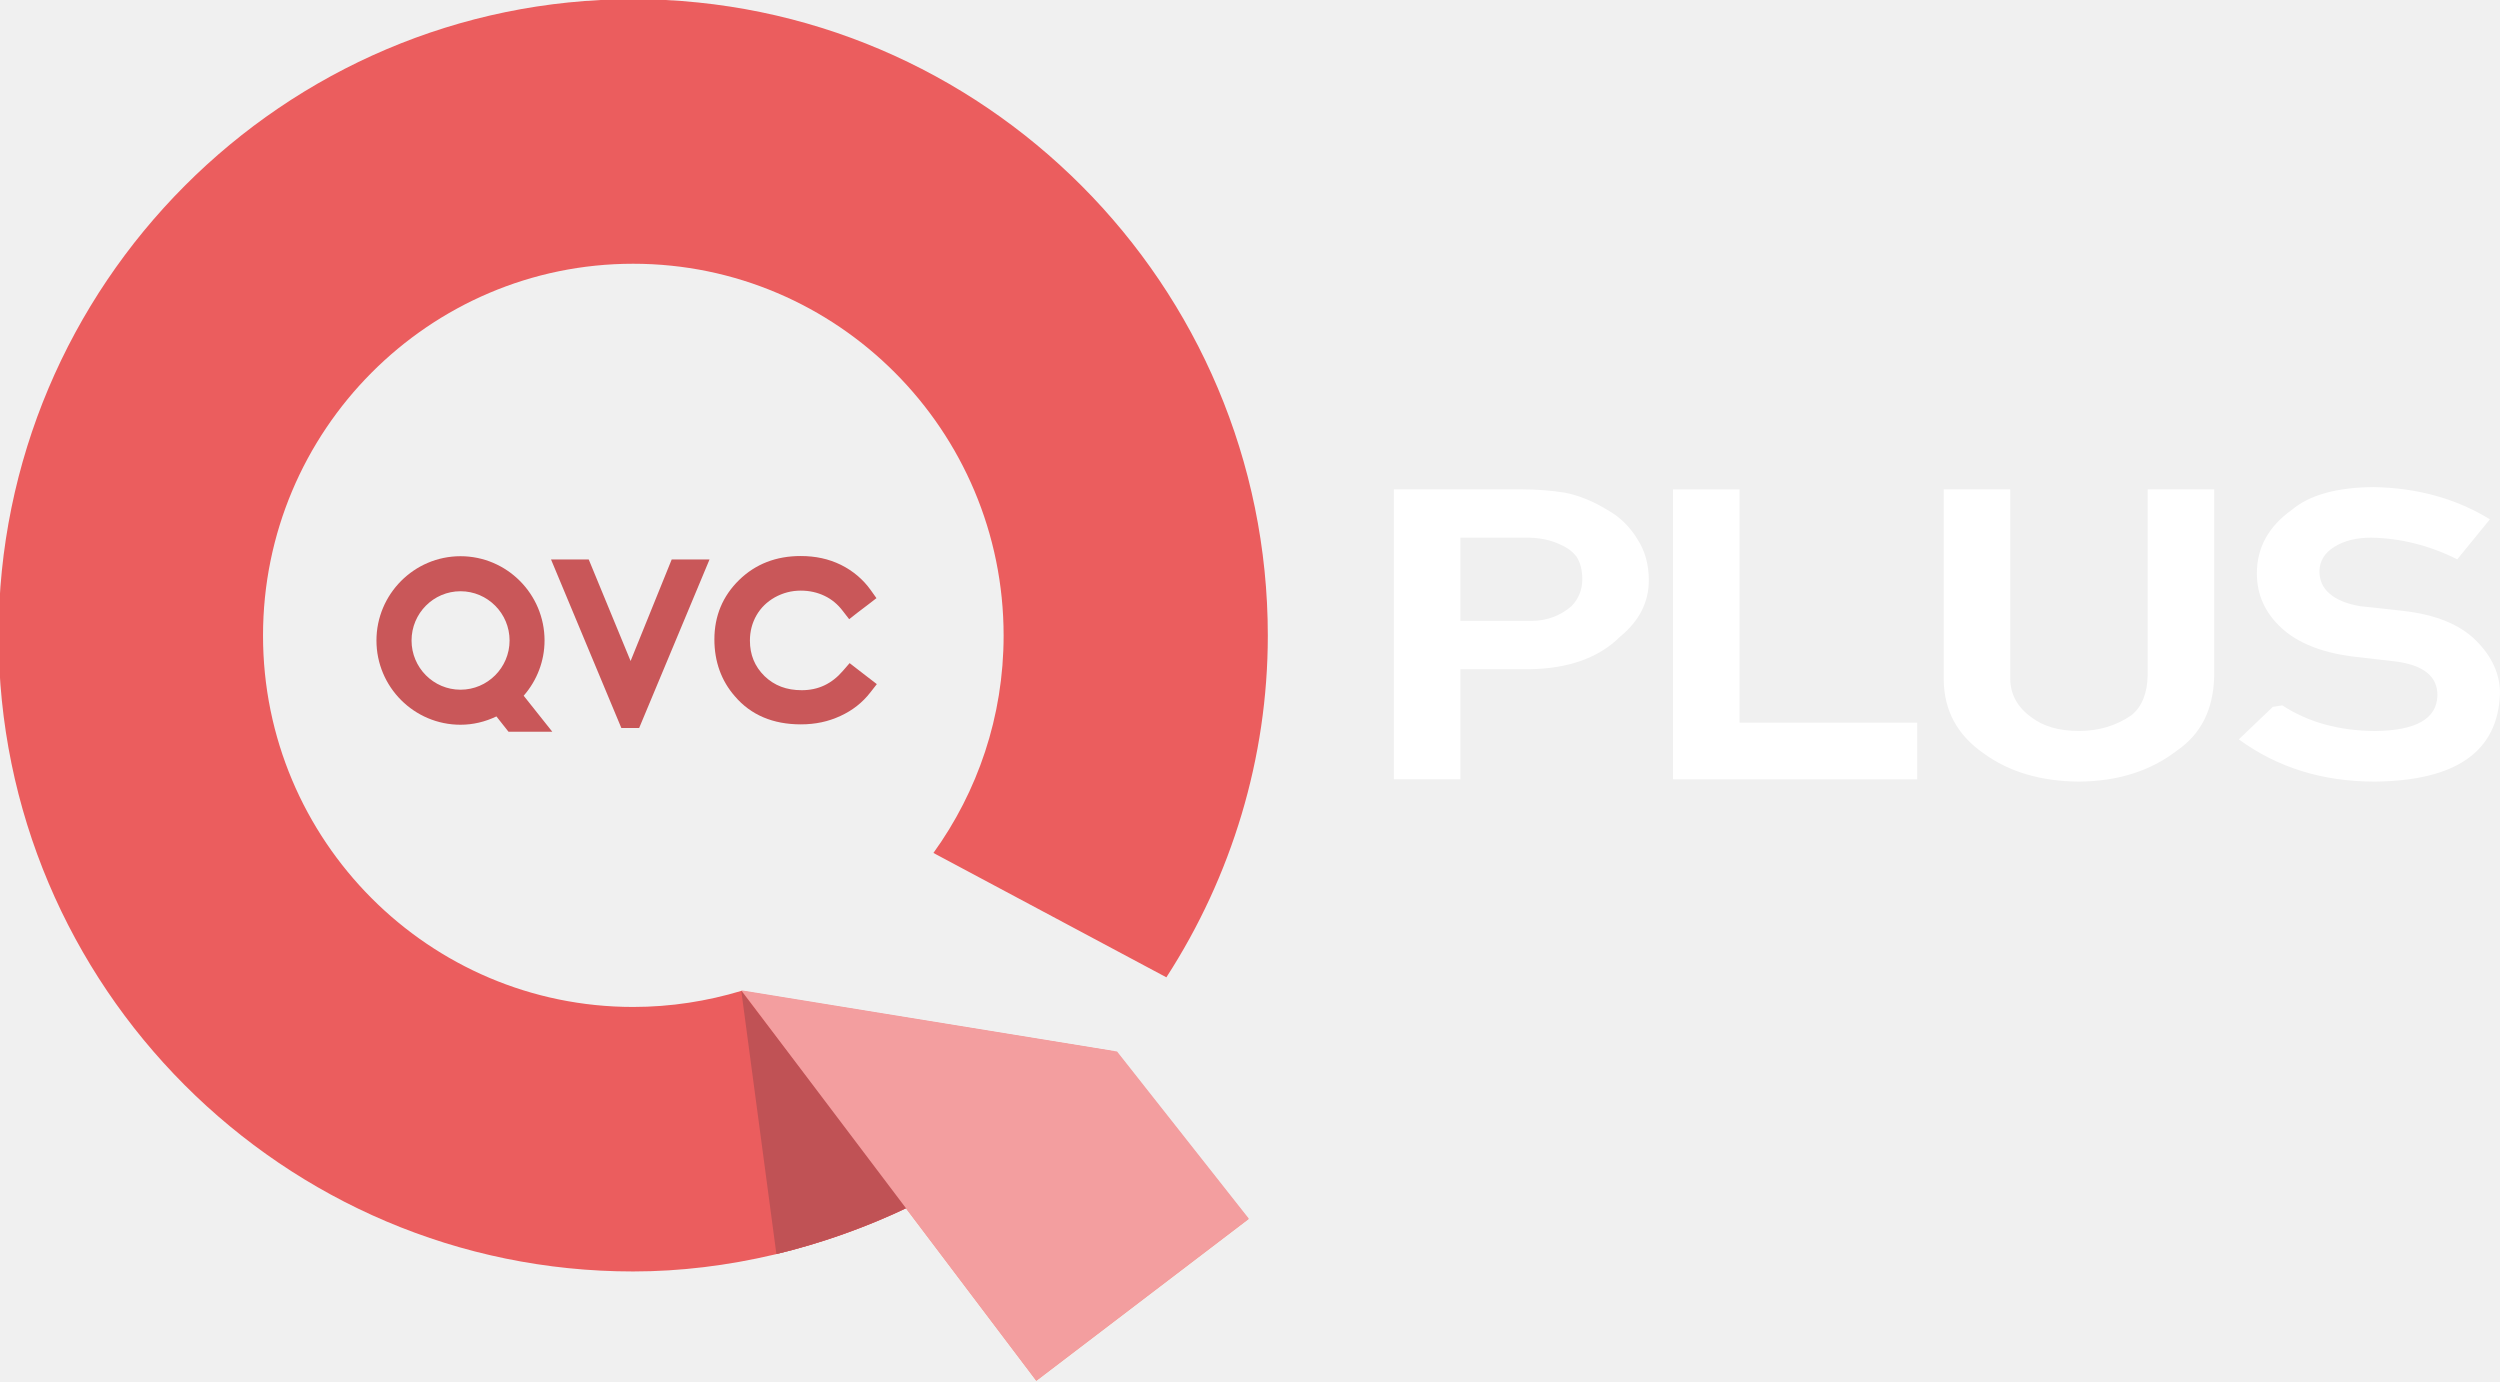
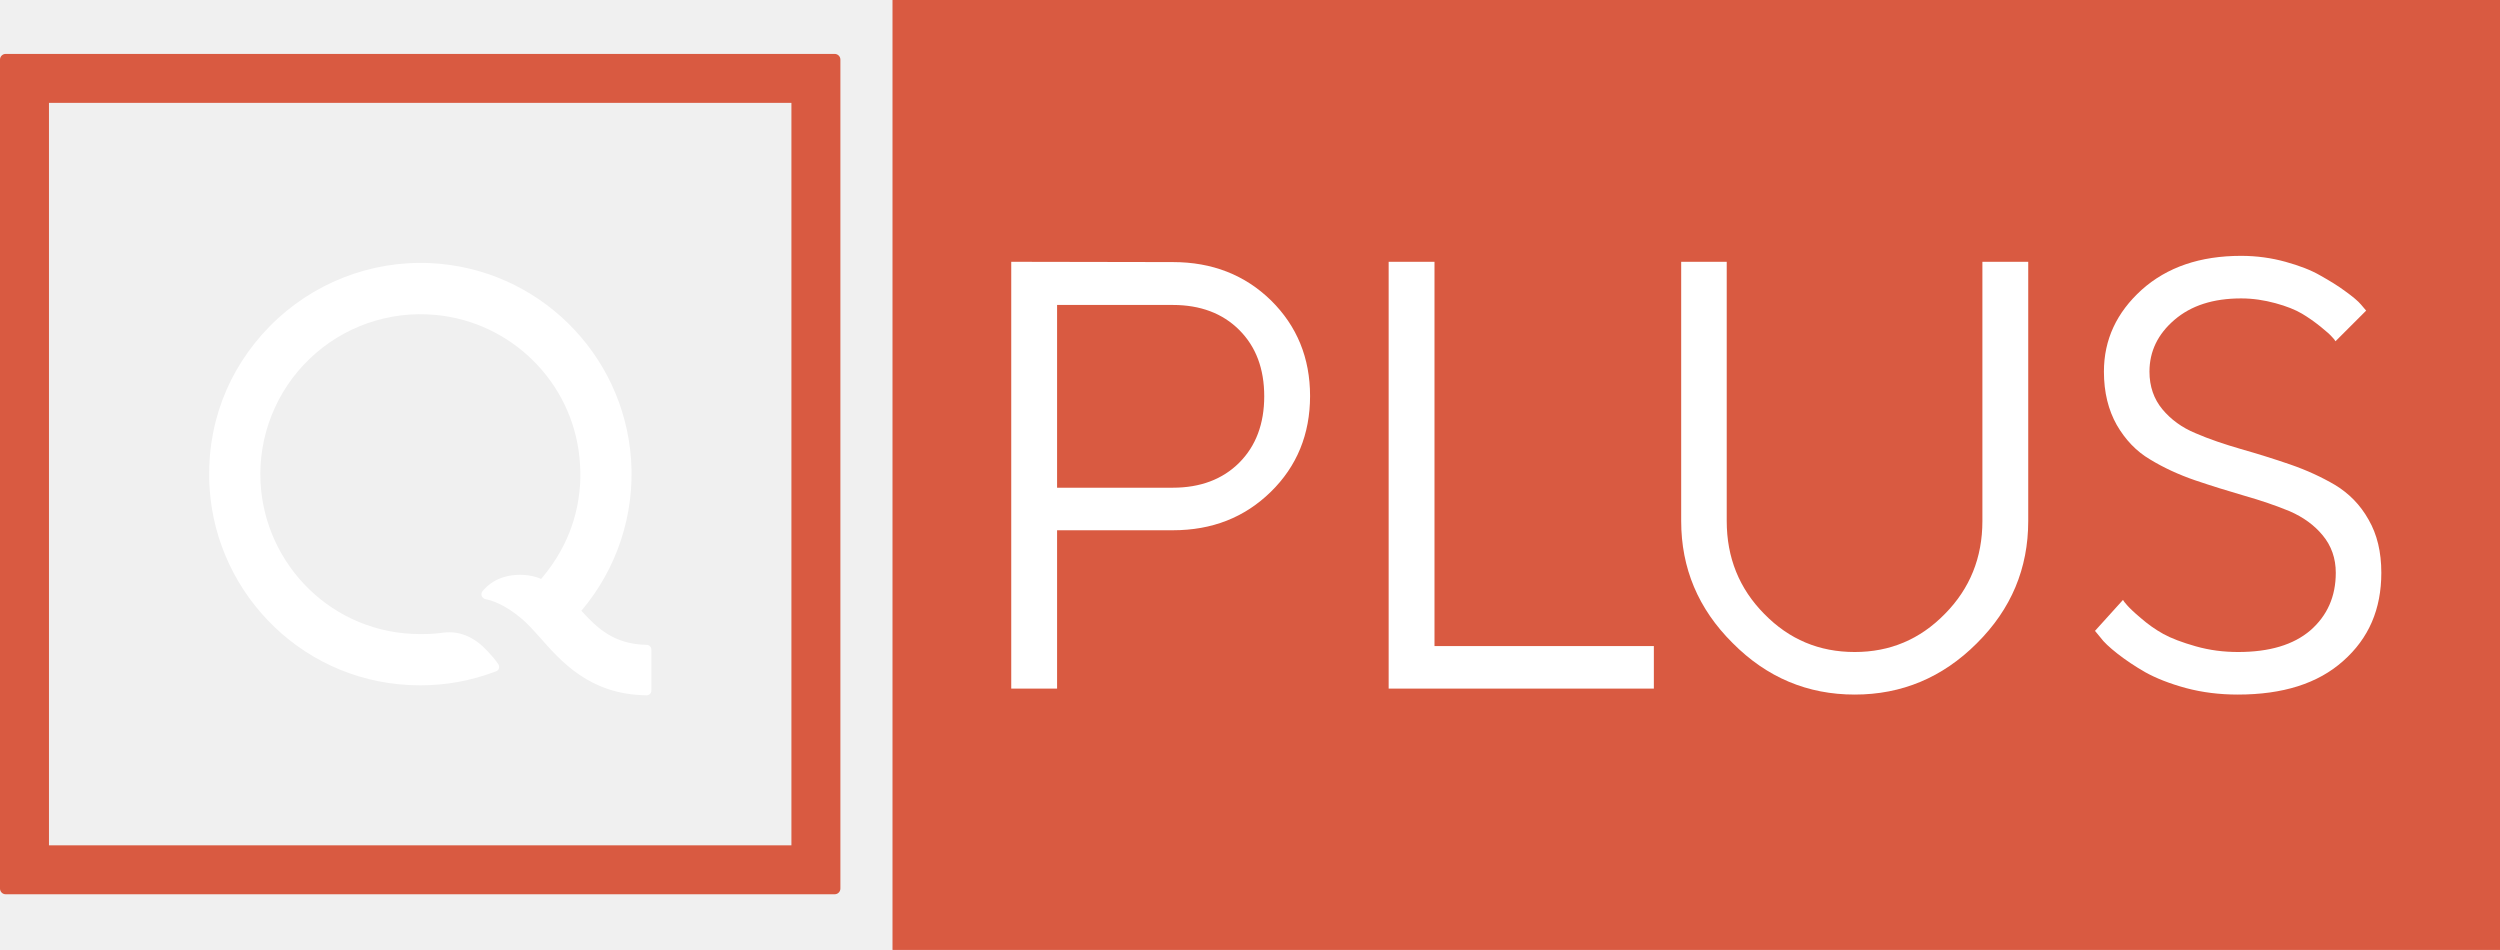
- <svg xmlns="http://www.w3.org/2000/svg" width="529.67pt" height="292.8pt" version="1.1" viewBox="0 0 529.67 292.8">
-   <g transform="matrix(10.529 0 0 10.529 -4618.9 -4035.9)">
-     <path d="m461.16 404.49-7.548-1.229 1e-3 1e-3 3.304 4.371 2.62 3.466 4.27-3.254-2.647-3.356z" fill="#f6988d" />
-     <g transform="matrix(1.25 0 0 -1.25 454.29 408.55)">
-       <path d="M 0,0 C 0.716,0.173 1.415,0.42 2.072,0.732 L -0.29,3.857 -0.571,4.228 0,0 Z" fill="#b95858" />
-     </g>
-     <g transform="matrix(1.25 0 0 -1.25 456.16 396.95)">
-       <path d="m0 0-0.179 0.138-0.125 0.097-0.105-0.121c-0.181-0.212-0.399-0.315-0.666-0.315-0.245 0-0.44 0.074-0.599 0.227-0.158 0.156-0.235 0.343-0.235 0.572 0 0.149 0.036 0.286 0.107 0.409 0.069 0.118 0.164 0.213 0.294 0.287 0.13 0.071 0.266 0.108 0.418 0.108 0.139 0 0.267-0.029 0.382-0.084s0.212-0.135 0.293-0.242l0.104-0.134 0.132 0.104 0.179 0.136 0.128 0.099-0.094 0.132c-0.121 0.169-0.283 0.307-0.478 0.404-0.197 0.096-0.408 0.142-0.649 0.142-0.393 0-0.725-0.128-0.989-0.385-0.266-0.26-0.399-0.581-0.399-0.957 0-0.357 0.111-0.666 0.33-0.916 0.256-0.301 0.615-0.452 1.061-0.452 0.235 0 0.444 0.045 0.637 0.135 0.193 0.088 0.356 0.215 0.484 0.381l0.103 0.132-0.134 0.103z" fill="#c95759" />
-     </g>
-     <g transform="matrix(1.25 0 0 -1.25 447.95 395.21)">
-       <path d="m0 0c0.435 0 0.79-0.355 0.79-0.793 0-0.437-0.355-0.792-0.79-0.792s-0.788 0.355-0.788 0.792c0 0.438 0.353 0.793 0.788 0.793m1.017-1.682c0.215 0.246 0.336 0.561 0.336 0.889 0 0.747-0.606 1.357-1.353 1.357-0.746 0-1.353-0.61-1.353-1.357 0-0.749 0.607-1.356 1.353-1.356 0.201 0 0.397 0.047 0.578 0.134l0.195-0.247h0.705l-0.461 0.58z" fill="#c95759" />
-     </g>
-     <g transform="matrix(1.25 0 0 -1.25 452.2 394.57)">
-       <path d="m0 0-0.662-1.635-0.674 1.635h-0.607l1.132-2.713h0.287l1.133 2.713h-0.609z" fill="#c95759" />
-     </g>
-     <g transform="matrix(1.25 0 0 -1.25 461.04 404.46)">
-       <path d="m0 0-5.95 0.967c-0.552-0.166-1.137-0.259-1.743-0.259-3.287 0-5.958 2.679-5.958 5.978 0 3.302 2.671 5.986 5.958 5.986 3.291 0 5.964-2.684 5.964-5.986 0-1.307-0.42-2.514-1.13-3.499l3.75-2.002c1.052 1.627 1.633 3.531 1.633 5.501 0 5.644-4.583 10.245-10.217 10.245-5.633 0-10.215-4.601-10.215-10.245 0-5.646 4.582-10.236 10.215-10.236 1.513 0 3.065 0.378 4.435 1.036l3.245 2.496 0.013 0.018" fill="#eb5d5e" />
-     </g>
-     <g transform="matrix(1.25 0 0 -1.25 453.6 403.25)">
-       <path d="m 0,0 0.565,-4.237 c 0.098,0.024 0.196,0.048 0.293,0.075 0.628,0.171 1.24,0.398 1.821,0.674 L 0,0" fill="#c05255" />
-     </g>
-     <g transform="matrix(1.25 0 0 -1.25 453.6 403.24)">
-       <path d="M 0,0 4.748,-6.282 8.17,-3.675 6.049,-0.985 0,0 Z" fill="#f39e9f" />
-     </g>
+ <svg xmlns="http://www.w3.org/2000/svg" width="1392.2" height="529" version="1.1" viewBox="0 0 1392.2 529" xml:space="preserve">
+   <g transform="matrix(10.297 0 0 -10.297 360.06 359.1)" fill="#fff">
+     <path d="m0 0c-1.788 0.03-2.696 0.935-3.526 1.843 1.934 2.277 2.89 5.226 2.689 8.163-0.395 5.77-5.06 10.369-10.861 10.638-3.248 0.151-6.416-1.104-8.693-3.427-2.276-2.323-3.46-5.412-3.239-8.767 0.382-5.794 5.191-10.643 11.399-10.64 1.346 1e-3 2.708 0.23 4.108 0.765 0.174 0.069 0.177 0.278 0.098 0.389-0.282 0.417-0.822 0.98-1.112 1.183-0.239 0.168-0.872 0.63-1.85 0.514-0.36-0.047-0.596-0.079-1.247-0.079-4.757-4e-3 -8.419 3.755-8.643 8.21-0.127 2.509 0.849 4.951 2.665 6.688 1.815 1.737 4.295 2.599 6.805 2.363 4.095-0.385 7.372-3.63 7.778-7.711 0.048-0.483 0.062-0.962 0.036-1.437-0.08-1.166-0.402-3.129-2.11-5.133-0.316 0.145-0.673 0.202-0.897 0.217-1.362 0.091-2.045-0.589-2.276-0.885-0.132-0.173-0.015-0.388 0.184-0.428 0.266-0.049 1.006-0.253 1.978-1.086 0.31-0.272 0.611-0.6 0.893-0.919 1.195-1.357 2.738-3.151 5.821-3.191h1e-3c0.143 0 0.259 0.115 0.259 0.258v2.214c0 0.142-0.116 0.258-0.259 0.258z" fill="#fff" />
  </g>
-   <g transform="matrix(.97254 0 0 -.97254 -285.44 539.81)" fill="#fff" stroke-width="0">
-     <path d="m611.65 437.92h14.062c2.986 0.056 5.598-0.466 7.835-1.563 1.515-0.677 2.67-1.568 3.464-2.673 0.794-1.282 1.192-2.885 1.192-4.809-5e-5 -2.282-0.786-4.243-2.359-5.883-2.437-2.094-5.313-3.161-8.628-3.202h-15.566zm-14.493-52.637h14.493v23.979h14.99c8.582 0.118 15.197 2.495 19.844 7.13 4.142 3.412 6.213 7.489 6.213 12.231-7e-5 3.478-0.848 6.498-2.543 9.061-1.666 2.729-3.857 4.838-6.574 6.327-3.016 1.85-6.085 3.092-9.208 3.726-3.062 0.473-6.173 0.709-9.333 0.709h-27.881z" />
-     <path d="m657.97 385.28h53.194v12.337h-38.701v50.825h-14.493z" />
-     <path d="m716.94 406.95c0.076-6.698 2.966-12.032 8.669-16 5.548-4.056 12.478-6.113 20.789-6.171 8.462 0.057 15.575 2.308 21.338 6.751 5.254 3.585 7.962 8.986 8.124 16.202v40.715h-14.493v-40.473c-0.07-3.949-1.236-6.851-3.499-8.707-3.306-2.303-7.129-3.455-11.47-3.455-4.332 0-7.791 0.999-10.379 2.998-3 2.156-4.529 4.924-4.587 8.304v41.333h-14.493z" />
-     <path d="m788.63 401.06-7.404-7.081c8.387-6.134 18.253-9.201 29.597-9.201 17.795 0.176 26.894 6.588 27.298 19.237-6e-5 4.196-1.741 8.026-5.223 11.49-3.508 3.514-8.824 5.672-15.948 6.474-3.59 0.371-6.69 0.708-9.299 1.013-2.93 0.503-5.157 1.423-6.681 2.759-1.454 1.252-2.182 2.88-2.182 4.884 0.052 2.223 1.14 3.988 3.263 5.298 2.142 1.325 4.798 1.988 7.967 1.988 6.46-0.107 12.725-1.681 18.797-4.72l7.108 8.717c-7.337 4.508-15.777 6.848-25.322 7.022-8.018-0.059-13.961-1.712-17.826-4.959-5.077-3.621-7.616-8.235-7.616-13.84 0-4.689 1.815-8.679 5.444-11.971 3.49-3.174 8.536-5.209 15.137-6.106 3.684-0.435 6.984-0.817 9.901-1.144 5.965-0.845 8.914-3.312 8.847-7.401-0.124-5.045-4.645-7.619-13.564-7.721-7.877 0.054-14.616 1.917-20.216 5.59z" />
+   <g transform="matrix(10.297 0 0 -10.297 0 494.83)" fill="#d95a41">
+     <path d="m0 0c0-0.17 0.138-0.308 0.308-0.308h44.833c0.171 0 0.309 0.138 0.309 0.308v44.832c0 0.17-0.138 0.308-0.309 0.308h-44.833c-0.17 0-0.307-0.137-0.308-0.306zm42.801 2.34h-40.153v40.152h40.153z" fill="#d95a41" />
+   </g>
+   <path d="m497.02 0h895.19v529h-895.19z" fill="#d95a41" style="paint-order:stroke markers fill" />
+   <g transform="translate(-35.15 529.4)" fill="#fff">
+     <path d="m598.29-383.61v237.68h25.525v-88.179h64.477c21.879 0 39.946-7.127 54.532-21.382 14.586-14.254 21.879-32.156 21.879-53.372s-7.293-38.951-21.713-53.206c-14.586-14.254-32.818-21.382-54.697-21.382zm90.002 24.034c15.249 0 27.68 4.641 36.962 13.923s13.923 21.547 13.923 36.962c0 15.249-4.641 27.68-13.923 36.962s-21.713 13.923-36.962 13.923h-64.477v-101.77z" />
+     <path d="m956.15-145.93v-23.702h-122.16v-213.98h-25.525v237.68z" />
+     <path d="m1068-166.31c-19.724 0-36.465-6.962-50.388-21.216-13.923-14.089-20.884-31.327-20.884-51.714v-144.37h-25.36v144.37c0 26.188 9.448 48.896 28.675 67.957 19.061 19.227 41.769 28.675 67.957 28.675s48.896-9.448 67.957-28.509c19.227-19.061 28.675-41.769 28.675-68.123v-144.37h-25.525v144.37c0 20.387-6.962 37.625-20.884 51.714-13.923 14.254-30.664 21.216-50.222 21.216z" />
+     <path d="m1335.9-210.4c0 13.26-4.807 23.868-14.089 31.99-9.448 8.122-22.873 12.1-40.277 12.1-8.122 0-15.912-0.995-23.536-3.149-7.625-2.155-13.757-4.475-18.232-6.962-4.475-2.486-8.619-5.47-12.431-8.785-3.978-3.315-6.464-5.801-7.624-7.127-1.16-1.326-1.989-2.321-2.321-2.983l-15.58 17.238 3.149 3.812c1.657 2.321 4.807 5.304 9.448 8.95 4.475 3.481 9.614 6.962 15.415 10.276 5.967 3.315 13.426 6.298 22.542 8.785 9.282 2.486 18.895 3.647 29.006 3.647 25.028 0 44.587-6.133 58.675-18.73 14.254-12.597 21.216-28.84 21.216-49.062 0-11.602-2.321-21.382-7.127-29.669-4.641-8.287-10.94-14.586-18.564-19.227-7.624-4.475-15.912-8.287-25.028-11.437-9.116-3.149-18.232-5.967-27.514-8.619-9.116-2.652-17.57-5.47-25.194-8.785-7.625-3.149-13.757-7.625-18.564-13.426-4.641-5.636-7.127-12.597-7.127-20.884 0-11.271 4.641-20.884 13.923-28.84s21.547-11.934 37.128-11.934c6.63 0 12.928 0.995 19.061 2.652 6.133 1.657 11.105 3.647 14.752 5.801 3.647 2.155 7.127 4.641 10.442 7.293 3.315 2.652 5.47 4.641 6.299 5.636 0.995 0.994 1.657 1.823 1.989 2.486l17.072-17.072-2.818-3.315c-1.657-1.989-4.641-4.475-8.785-7.459-3.978-2.983-8.619-5.801-13.923-8.785-5.138-2.983-11.603-5.47-19.393-7.625-7.79-2.155-16.078-3.315-24.697-3.315-22.873 0-41.272 6.298-55.36 18.895-13.923 12.597-21.05 27.68-21.05 45.581 0 11.602 2.486 21.382 7.127 29.669 4.807 8.287 10.939 14.752 18.564 19.227 7.624 4.641 15.912 8.453 25.028 11.602 9.282 3.149 18.398 5.967 27.514 8.619 9.282 2.652 17.569 5.47 25.194 8.619 7.625 3.315 13.757 7.79 18.398 13.426 4.807 5.801 7.293 12.763 7.293 20.884z" />
  </g>
</svg>
